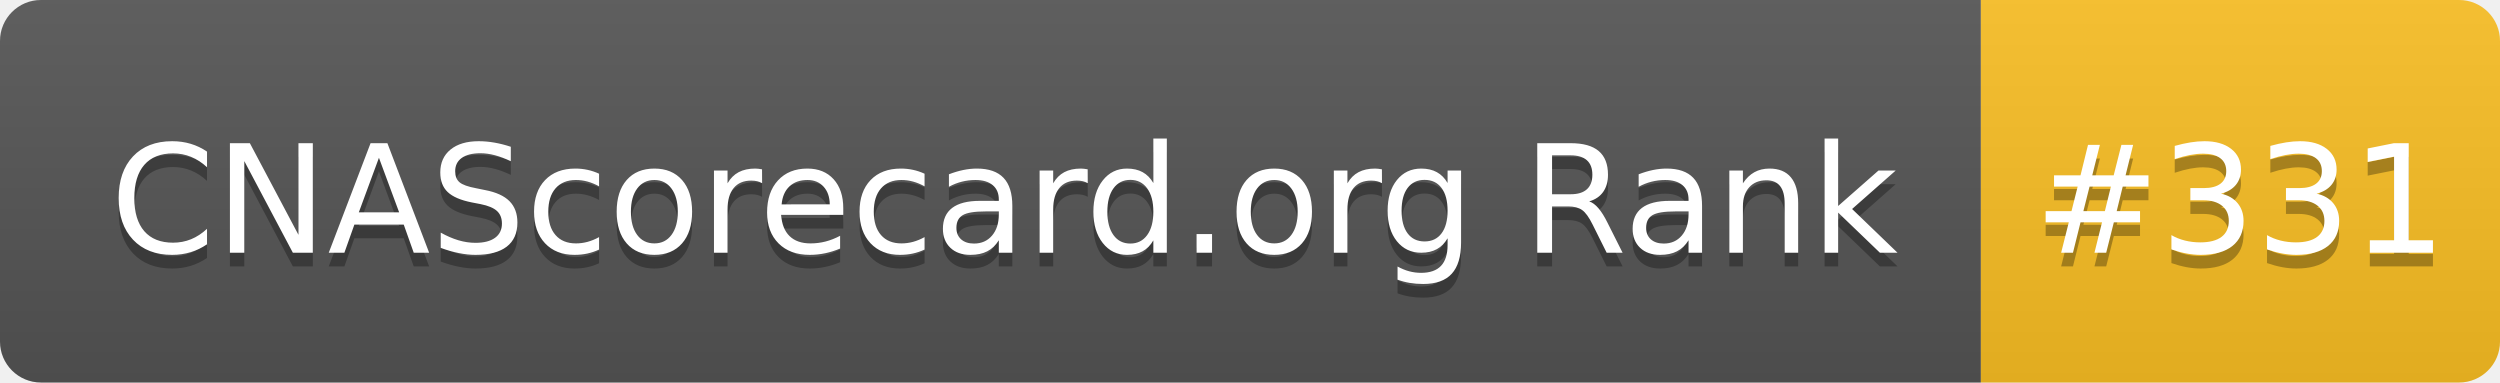
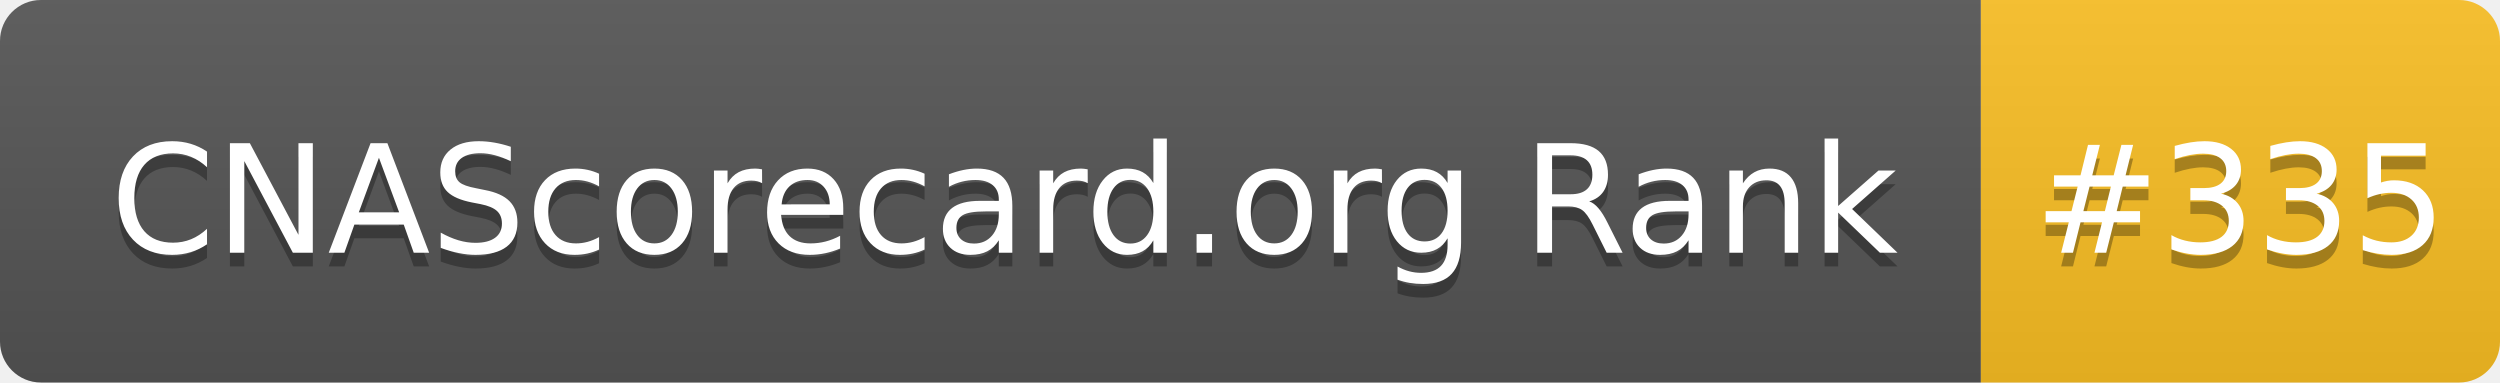
- <svg xmlns="http://www.w3.org/2000/svg" width="183" height="28" role="img" aria-label="CNAScorecard.org Rank: #331">
+ <svg xmlns="http://www.w3.org/2000/svg" width="183" height="28" role="img" aria-label="CNAScorecard.org Rank: #335">
  <linearGradient id="s" x2="0" y2="100%">
    <stop offset="0" stop-color="#bbb" stop-opacity=".1" />
    <stop offset="1" stop-opacity=".1" />
  </linearGradient>
  <clipPath id="r">
    <rect width="183" height="28" rx="3" fill="#fff" />
  </clipPath>
  <g clip-path="url(#r)">
    <rect width="145" height="28" fill="#555" />
    <rect x="145" width="38" height="28" fill="#FBBF24" />
    <rect width="183" height="28" fill="url(#s)" />
  </g>
  <g fill="#fff" text-anchor="middle" font-family="Verdana,Geneva,DejaVu Sans,sans-serif" text-rendering="geometricPrecision" font-size="110">
    <text aria-hidden="true" x="735" y="195" fill="#010101" fill-opacity=".3" transform="scale(.1)" textLength="1350">CNAScorecard.org Rank</text>
    <text x="735" y="185" transform="scale(.1)" fill="#fff" textLength="1350">CNAScorecard.org Rank</text>
-     <text aria-hidden="true" x="1640" y="195" fill="#010101" fill-opacity=".3" transform="scale(.1)" textLength="280">#331</text>
-     <text x="1640" y="185" transform="scale(.1)" fill="#fff" textLength="280">#331</text>
+     <text aria-hidden="true" x="1640" y="195" fill="#010101" fill-opacity=".3" transform="scale(.1)" textLength="280">#335</text>
+     <text x="1640" y="185" transform="scale(.1)" fill="#fff" textLength="280">#335</text>
  </g>
</svg>
